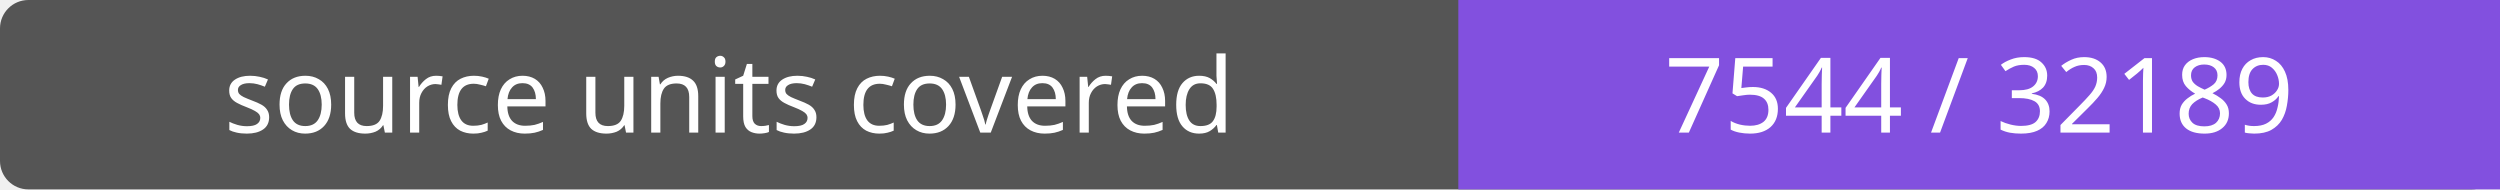
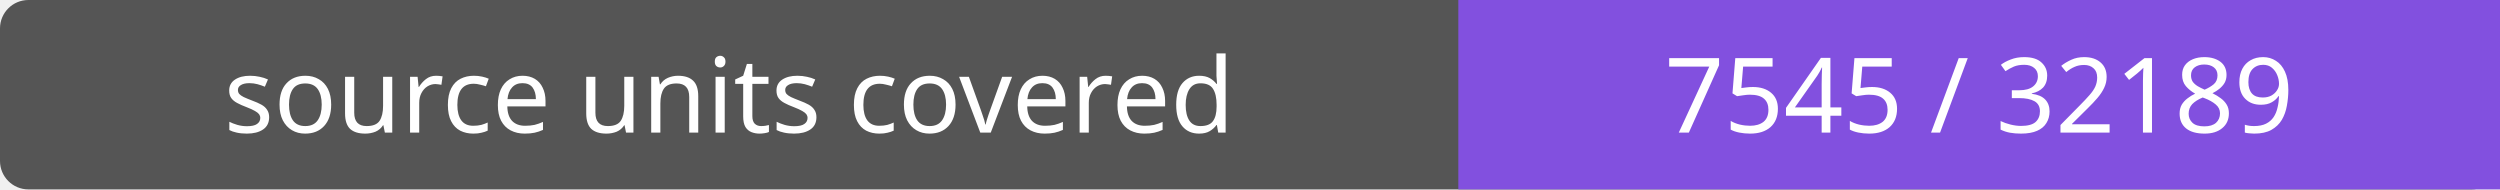
- <svg xmlns="http://www.w3.org/2000/svg" width="264" height="20" role="img" aria-label="source units covered: 7544 / 32189">
+ <svg xmlns="http://www.w3.org/2000/svg" width="264" height="20" role="img" aria-label="source units covered: 7545 / 32189">
  <rect width="264" height="20" rx="3" fill="#555" />
  <path fill="#8250df" d="M154 0h110v20H154z" />
  <g fill="#fff" text-anchor="middle" font-family="Verdana,sans-serif" font-size="11">
    <text x="77.0" y="14">source units covered</text>
-     <text x="209.0" y="14">7544 / 32189</text>
+     <text x="209.0" y="14">7545 / 32189</text>
  </g>
</svg>
